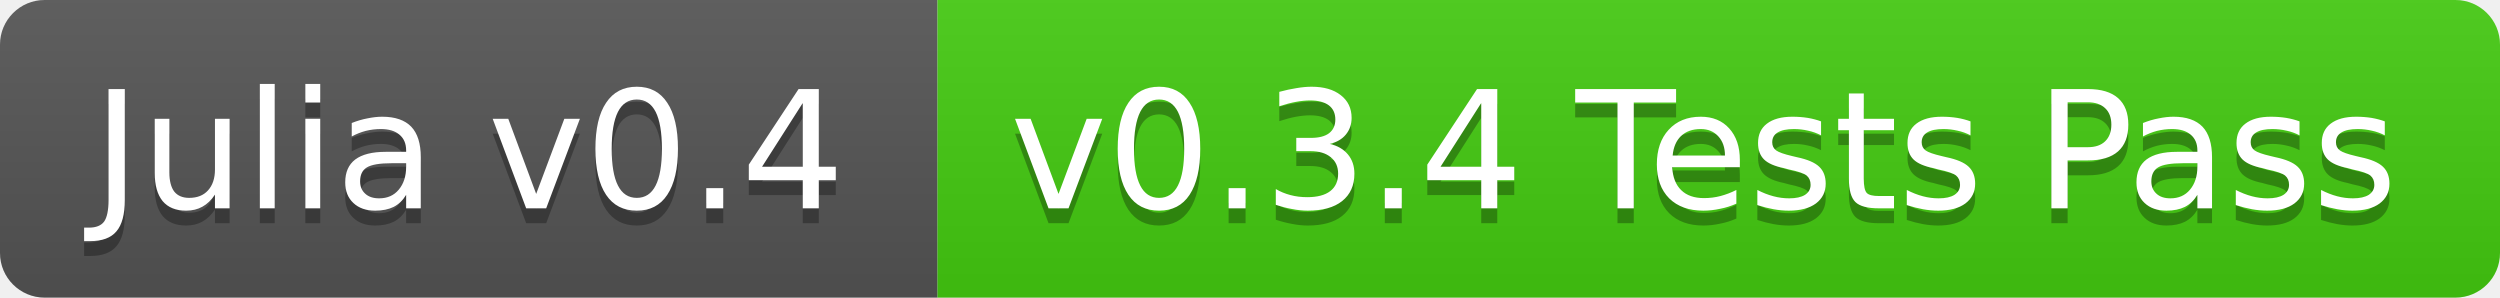
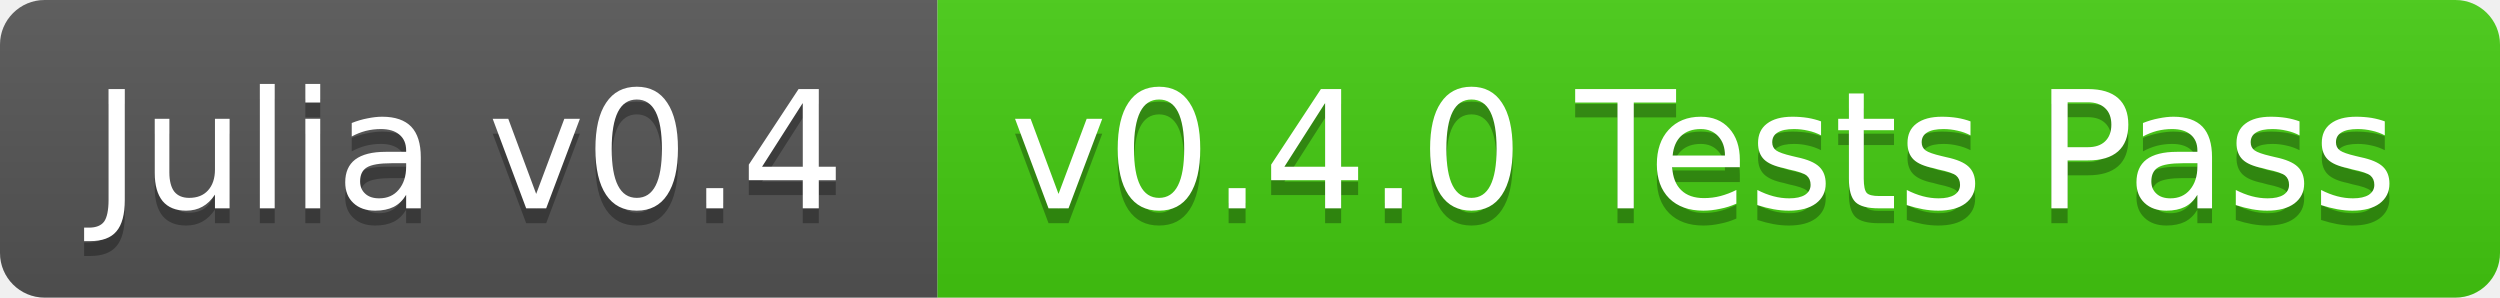
<svg xmlns="http://www.w3.org/2000/svg" width="168" height="20">
  <linearGradient id="b" x2="0" y2="100%">
    <stop offset="0" stop-color="#bbb" stop-opacity=".1" />
    <stop offset="1" stop-opacity=".1" />
  </linearGradient>
  <clipPath id="a">
    <rect width="168" height="20" rx="3" fill="#fff" />
  </clipPath>
  <g clip-path="url(#a)">
    <path fill="#555" d="M0 0h63v20H0z" />
    <path fill="#4c1" d="M63 0h105v20H63z" />
    <path fill="url(#b)" d="M0 0h168v20H0z" />
  </g>
  <g fill="#fff" text-anchor="middle" font-family="DejaVu Sans,Verdana,Geneva,sans-serif" font-size="11">
    <text x="31.5" y="15" fill="#010101" fill-opacity=".3">Julia v0.4</text>
    <text x="31.5" y="14">Julia v0.4</text>
-     <text x="114.5" y="15" fill="#010101" fill-opacity=".3">v0.3.4 Tests Pass</text>
-     <text x="114.5" y="14">v0.3.4 Tests Pass</text>
+     <text x="114.5" y="15" fill="#010101" fill-opacity=".3">v0.4.0 Tests Pass</text>
+     <text x="114.5" y="14">v0.4.0 Tests Pass</text>
  </g>
</svg>
